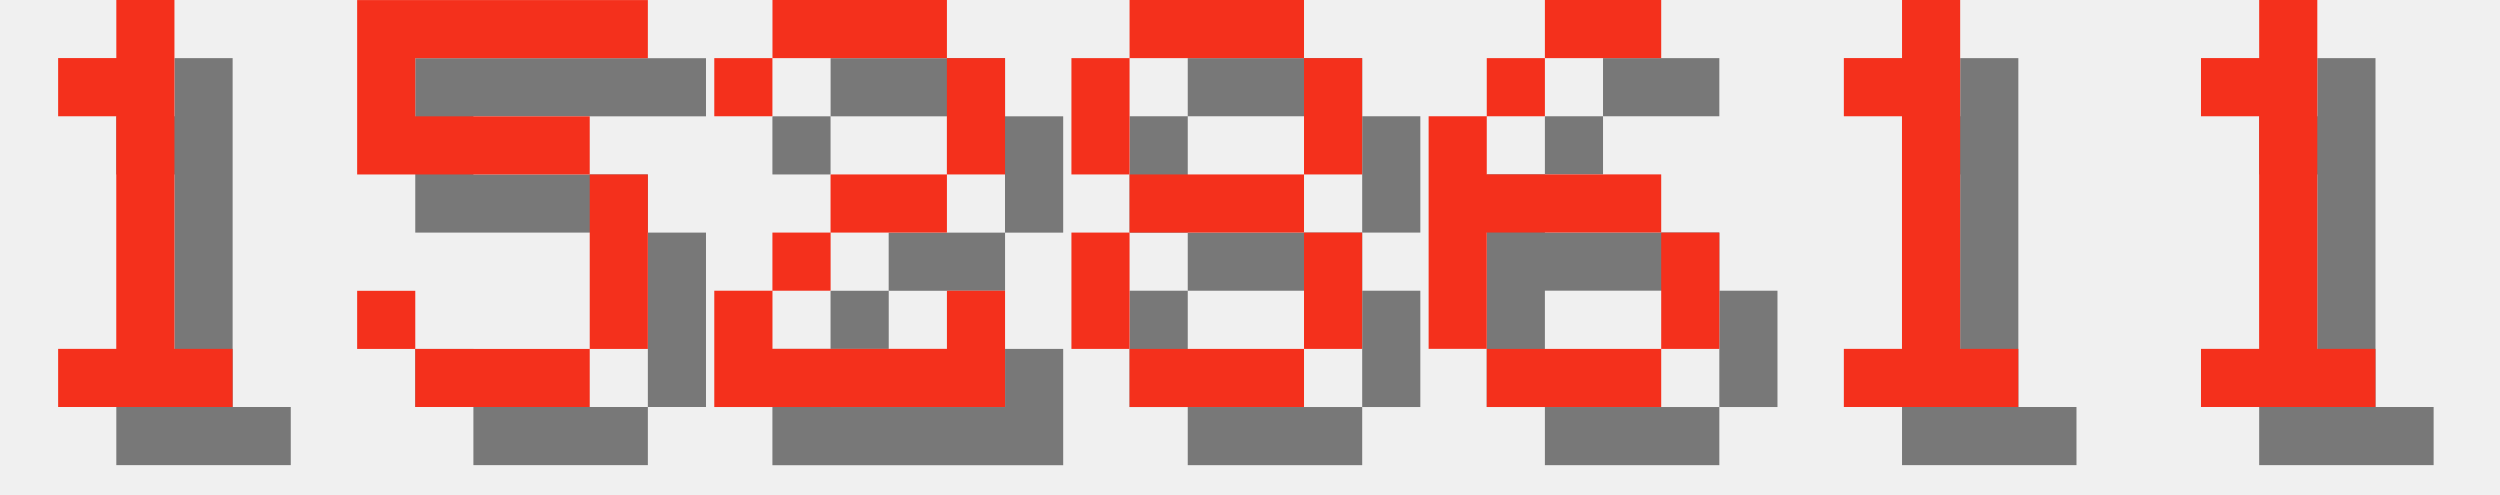
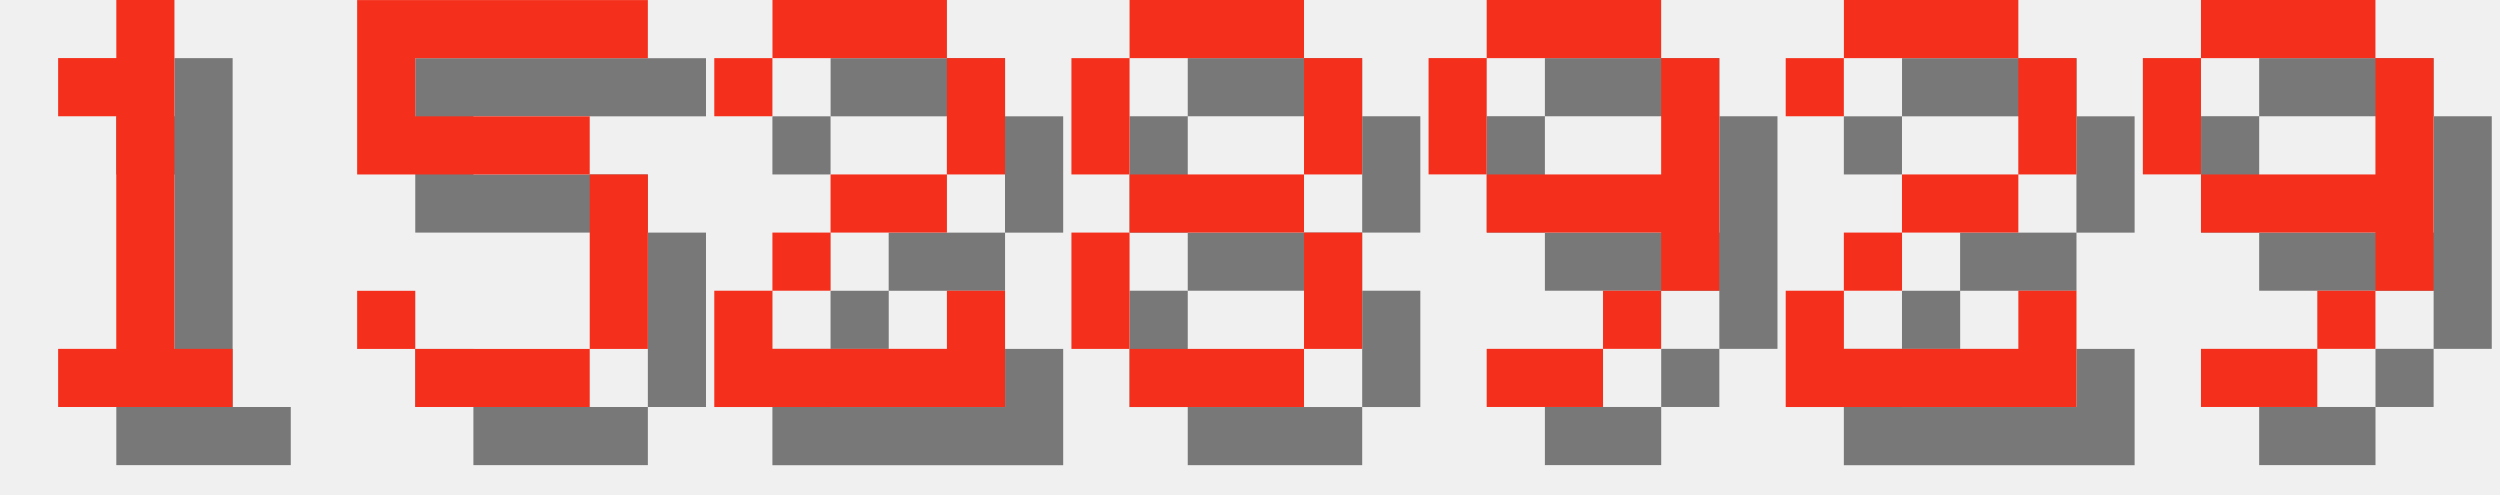
<svg xmlns="http://www.w3.org/2000/svg" version="1.1" width="182.0" height="36">
  <style>
        .text-foreground {
            fill: #F4301C;
        }
        .text-shadow {
            fill: #000000;
            fill-opacity: 0.5;
        }
    </style>
  <g class="digit" id="digit_1" transform="translate(0.0, 0), scale(4)">
    <path id="digit_1_shadow" class="text-shadow" d="m2.117 2.117v1.058h1.058v4.233h-1.058v1.058h3.175v-1.058h-1.058v-6.35h-1.058v1.058h-1.058z" fill-opacity=".5" style="paint-order:stroke fill markers" />
    <path id="digit_1_fg" class="text-foreground" d="m1.058 1.058v1.058h1.058v4.233h-1.058v1.058h3.175v-1.058h-1.058v-6.35h-1.058v1.058h-1.058z" fill="#fff" style="paint-order:stroke fill markers" />
  </g>
  <g class="digit" id="digit_5" transform="translate(26.0, 0), scale(4)">
    <path id="digit_5_shadow" class="text-shadow" d="m1.058 1.058v3.175h4.233v3.175h-3.175v-1.058h-1.058v1.058h1.058v1.058h3.175v-1.058h1.058v-3.175h-1.058v-1.058h-3.175v-1.058h4.233v-1.058h-5.292z" fill-opacity=".5" style="paint-order:stroke fill markers" />
    <path id="digit_5_fg" class="text-foreground" d="m0 0v3.175h4.233v3.175h-3.175v-1.058h-1.058v1.058h1.058v1.058h3.175v-1.058h1.058v-3.175h-1.058v-1.058h-3.175v-1.058h4.233v-1.058h-5.292z" fill="#fff" style="paint-order:stroke fill markers" />
  </g>
  <g class="digit" id="digit_2" transform="translate(52.0, 0), scale(4)">
    <path id="digit_2_shadow" class="text-shadow" d="m1.058 2.117v1.058h1.058v-1.058h3.175v2.117h-2.117v1.058h-1.058v1.058h-1.058v2.117h5.292v-2.117h-1.058v1.058h-3.175v-1.058h1.058v-1.058h2.117v-1.058h1.058v-2.117h-1.058v-1.058h-3.175v1.058h-1.058z" fill-opacity=".5" style="paint-order:stroke fill markers" />
    <path id="digit_2_fg" class="text-foreground" d="m0 1.058v1.058h1.058v-1.058h3.175v2.117h-2.117v1.058h-1.058v1.058h-1.058v2.117h5.292v-2.117h-1.058v1.058h-3.175v-1.058h1.058v-1.058h2.117v-1.058h1.058v-2.117h-1.058v-1.058h-3.175v1.058h-1.058z" fill="#fff" style="paint-order:stroke fill markers" />
  </g>
  <g class="digit" id="digit_8" transform="translate(78.0, 0), scale(4)">
    <path id="digit_8_shadow" class="text-shadow" d="m2.117 1.058v1.058h3.175v-1.058h-3.175zm3.175 1.058v2.117h1.058v-2.117h-1.058zm0 2.117h-3.175v1.058h3.175v-1.058zm0 1.058v2.117h1.058v-2.117h-1.058zm0 2.117h-3.175v1.058h3.175v-1.058zm-3.175 0v-2.117h-1.058v2.117h1.058zm0-3.175v-2.117h-1.058v2.117h1.058z" fill-opacity=".5" style="paint-order:stroke fill markers" />
    <path id="digit_8_fg" class="text-foreground" d="m1.058 0v1.058h3.175v-1.058h-3.175zm3.175 1.058v2.117h1.058v-2.117h-1.058zm0 2.117h-3.175v1.058h3.175v-1.058zm0 1.058v2.117h1.058v-2.117h-1.058zm0 2.117h-3.175v1.058h3.175v-1.058zm-3.175 0v-2.117h-1.058v2.117h1.058zm0-3.175v-2.117h-1.058v2.117h1.058z" fill="#fff" style="paint-order:stroke fill markers" />
  </g>
-   <g class="digit" id="digit_6" transform="translate(104.0, 0), scale(4)">
-     <path id="digit_6_shadow" class="text-shadow" d="m3.175 1.058v1.058h2.117v-1.058h-2.117zm0 1.058h-1.058v1.058h1.058v-1.058zm-1.058 1.058h-1.058v4.233h1.058v-2.117h3.175v-1.058h-3.175v-1.058zm3.175 2.117v2.117h1.058v-2.117h-1.058zm0 2.117h-3.175v1.058h3.175v-1.058z" fill-opacity=".5" style="paint-order:stroke fill markers" />
-     <path id="digit_6_fg" class="text-foreground" d="m2.117 0v1.058h2.117v-1.058h-2.117zm0 1.058h-1.058v1.058h1.058v-1.058zm-1.058 1.058h-1.058v4.233h1.058v-2.117h3.175v-1.058h-3.175v-1.058zm3.175 2.117v2.117h1.058v-2.117h-1.058zm0 2.117h-3.175v1.058h3.175v-1.058z" fill="#fff" style="paint-order:stroke fill markers" />
+   <g class="digit" id="digit_9" transform="translate(104.0, 0), scale(4)">
+     <path id="digit_9_shadow" class="text-shadow" d="m2.117 1.058v1.058h3.175v-1.058h-3.175zm3.175 1.058v2.117h-3.175v1.058h3.175v1.058h1.058v-4.233h-1.058zm0 4.233h-1.058v1.058h1.058v-1.058zm-1.058 1.058h-2.117v1.058h2.117v-1.058zm-2.117-3.175v-2.117h-1.058v2.117h1.058z" fill-opacity=".5" style="paint-order:stroke fill markers" />
+     <path id="digit_9_fg" class="text-foreground" d="m1.058 0v1.058h3.175v-1.058h-3.175zm3.175 1.058v2.117h-3.175v1.058h3.175v1.058h1.058v-4.233h-1.058zm0 4.233h-1.058v1.058h1.058v-1.058zm-1.058 1.058h-2.117v1.058h2.117v-1.058zm-2.117-3.175v-2.117h-1.058v2.117h1.058z" fill="#fff" style="paint-order:stroke fill markers" />
  </g>
-   <g class="digit" id="digit_1" transform="translate(130.0, 0), scale(4)">
-     <path id="digit_1_shadow" class="text-shadow" d="m2.117 2.117v1.058h1.058v4.233h-1.058v1.058h3.175v-1.058h-1.058v-6.35h-1.058v1.058h-1.058z" fill-opacity=".5" style="paint-order:stroke fill markers" />
-     <path id="digit_1_fg" class="text-foreground" d="m1.058 1.058v1.058h1.058v4.233h-1.058v1.058h3.175v-1.058h-1.058v-6.35h-1.058v1.058h-1.058z" fill="#fff" style="paint-order:stroke fill markers" />
+   <g class="digit" id="digit_2" transform="translate(130.0, 0), scale(4)">
+     <path id="digit_2_shadow" class="text-shadow" d="m1.058 2.117v1.058h1.058v-1.058h3.175v2.117h-2.117v1.058h-1.058v1.058h-1.058v2.117h5.292v-2.117h-1.058v1.058h-3.175v-1.058h1.058v-1.058h2.117v-1.058h1.058v-2.117h-1.058v-1.058h-3.175v1.058h-1.058z" fill-opacity=".5" style="paint-order:stroke fill markers" />
+     <path id="digit_2_fg" class="text-foreground" d="m0 1.058v1.058h1.058v-1.058h3.175v2.117h-2.117v1.058h-1.058v1.058h-1.058v2.117h5.292v-2.117h-1.058v1.058h-3.175v-1.058h1.058v-1.058h2.117v-1.058h1.058v-2.117h-1.058v-1.058h-3.175v1.058h-1.058z" fill="#fff" style="paint-order:stroke fill markers" />
  </g>
-   <g class="digit" id="digit_1" transform="translate(156.0, 0), scale(4)">
-     <path id="digit_1_shadow" class="text-shadow" d="m2.117 2.117v1.058h1.058v4.233h-1.058v1.058h3.175v-1.058h-1.058v-6.35h-1.058v1.058h-1.058z" fill-opacity=".5" style="paint-order:stroke fill markers" />
-     <path id="digit_1_fg" class="text-foreground" d="m1.058 1.058v1.058h1.058v4.233h-1.058v1.058h3.175v-1.058h-1.058v-6.35h-1.058v1.058h-1.058z" fill="#fff" style="paint-order:stroke fill markers" />
+   <g class="digit" id="digit_9" transform="translate(156.0, 0), scale(4)">
+     <path id="digit_9_shadow" class="text-shadow" d="m2.117 1.058v1.058h3.175v-1.058h-3.175zm3.175 1.058v2.117h-3.175v1.058h3.175v1.058h1.058v-4.233h-1.058zm0 4.233h-1.058v1.058h1.058v-1.058zm-1.058 1.058h-2.117v1.058h2.117v-1.058zm-2.117-3.175v-2.117h-1.058v2.117h1.058z" fill-opacity=".5" style="paint-order:stroke fill markers" />
+     <path id="digit_9_fg" class="text-foreground" d="m1.058 0v1.058h3.175v-1.058h-3.175zm3.175 1.058v2.117h-3.175v1.058h3.175v1.058h1.058v-4.233h-1.058zm0 4.233h-1.058v1.058h1.058v-1.058zm-1.058 1.058h-2.117v1.058h2.117v-1.058zm-2.117-3.175v-2.117h-1.058v2.117h1.058z" fill="#fff" style="paint-order:stroke fill markers" />
  </g>
</svg>
